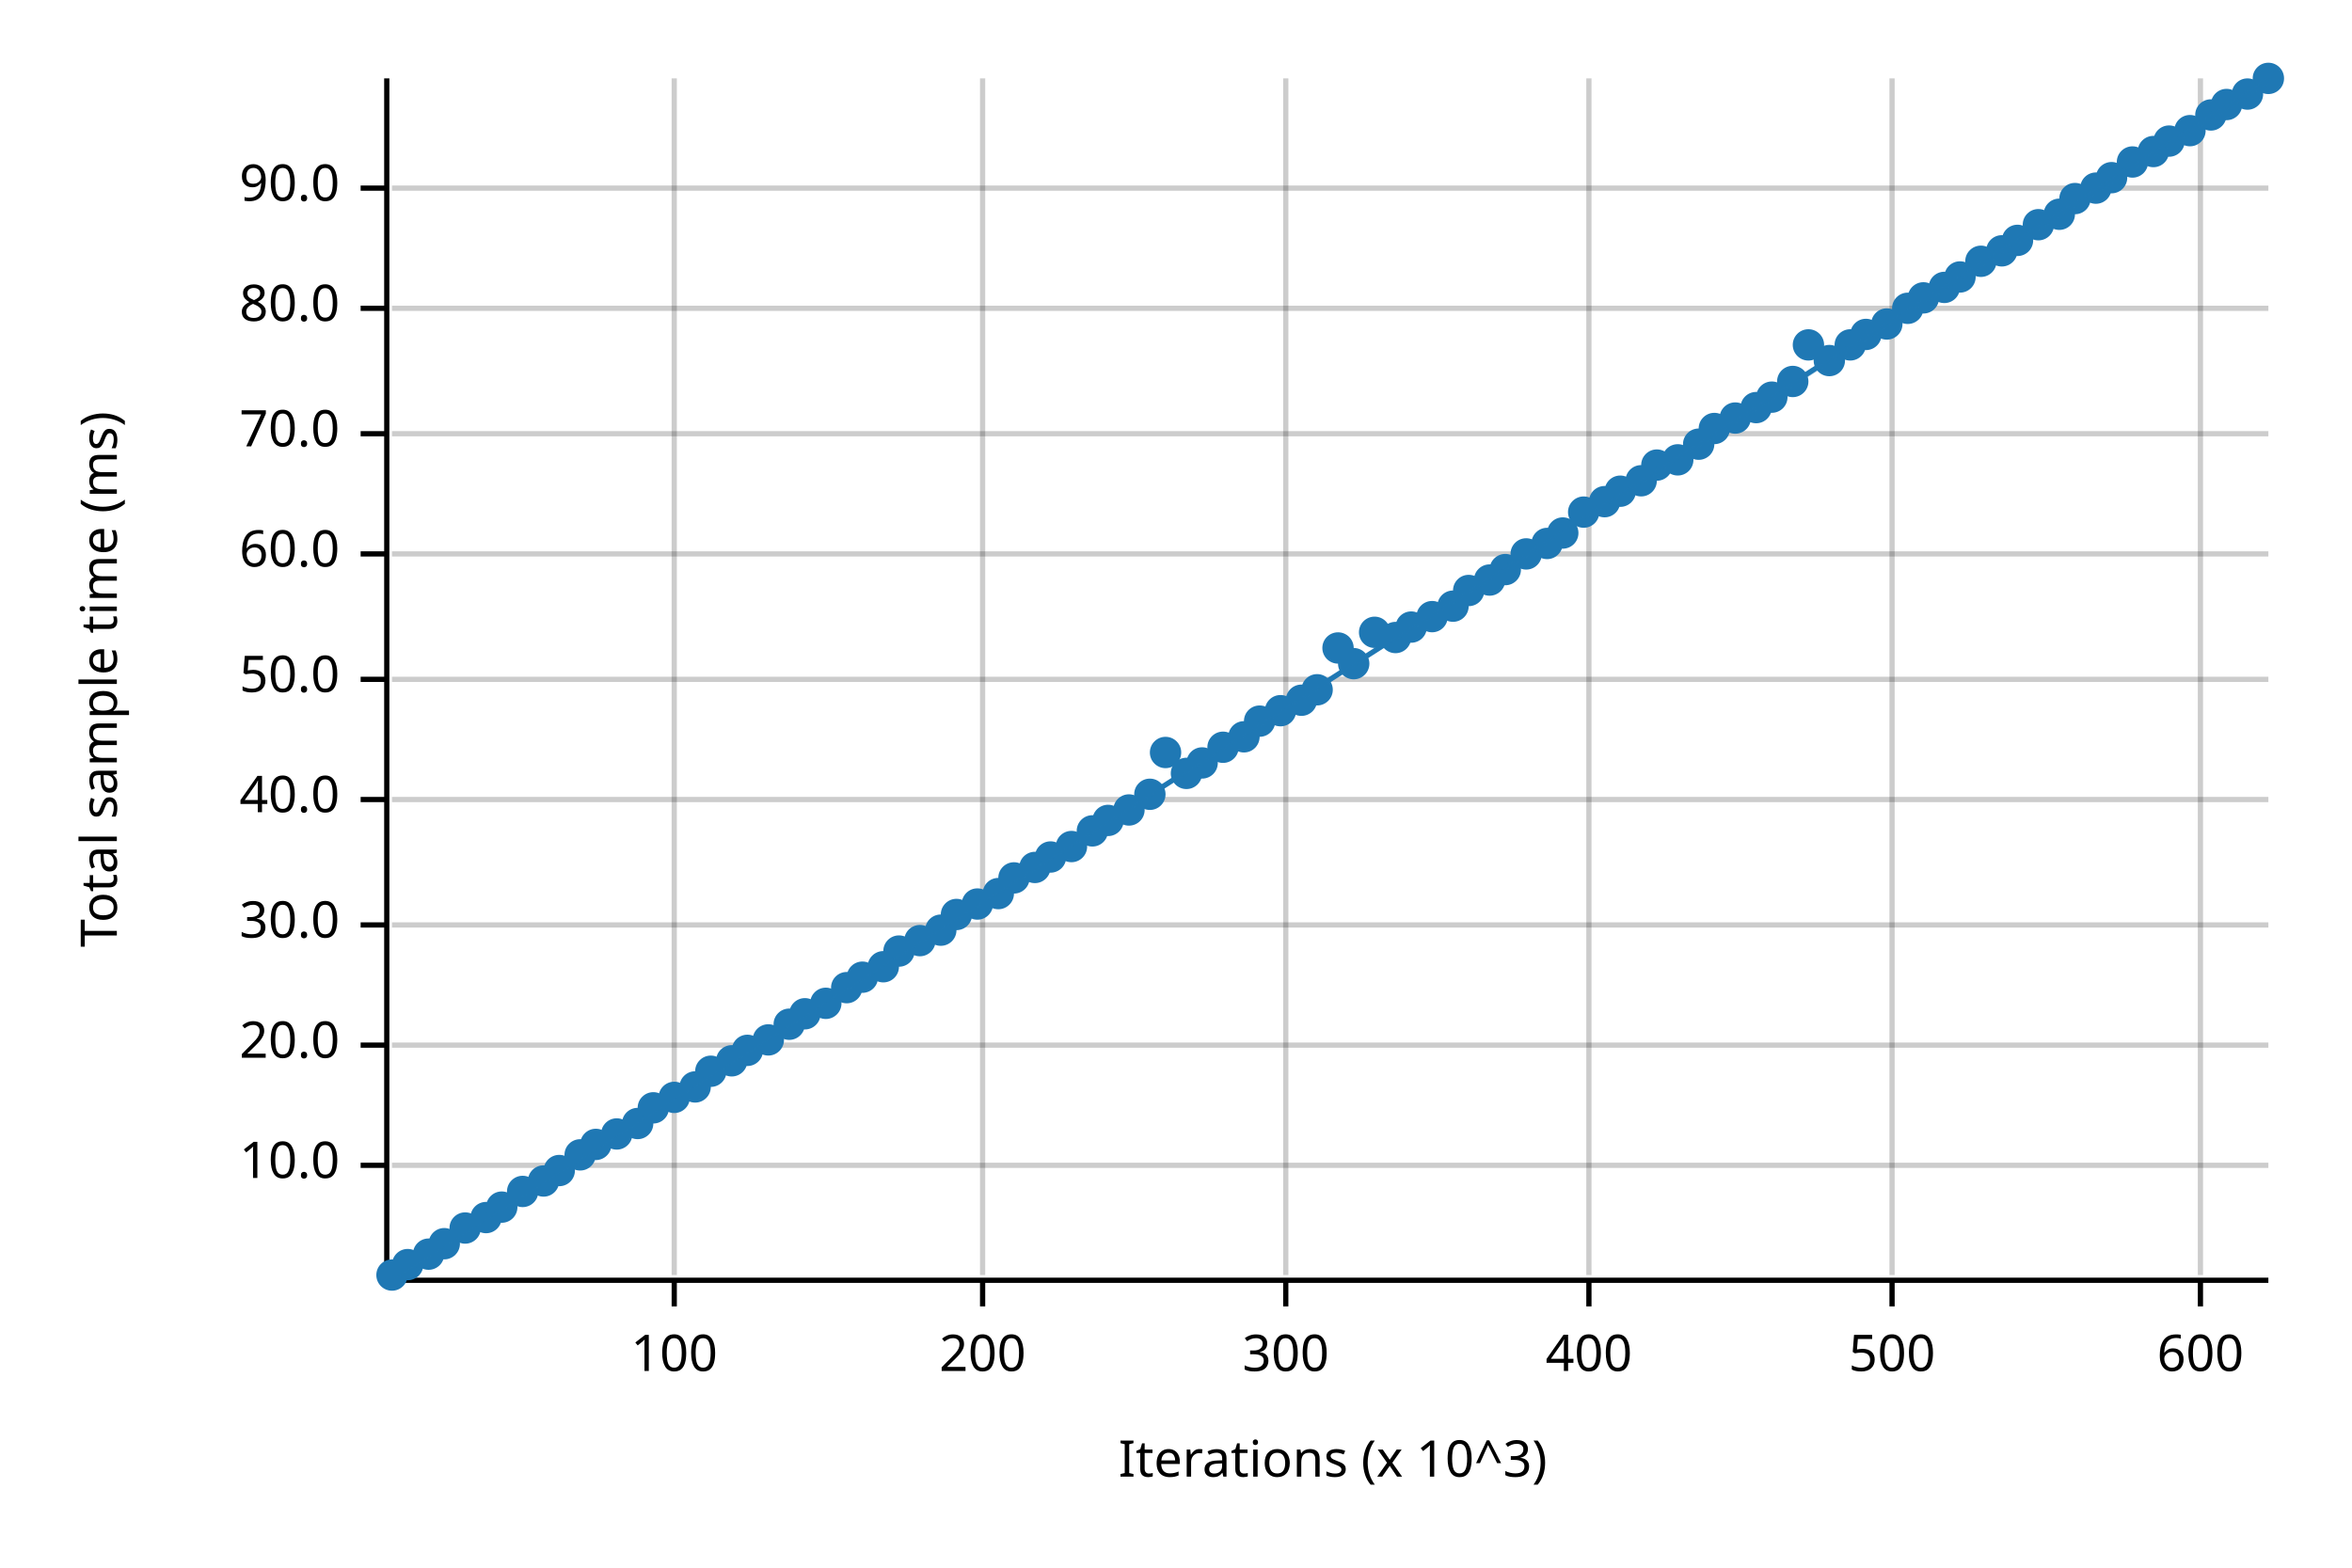
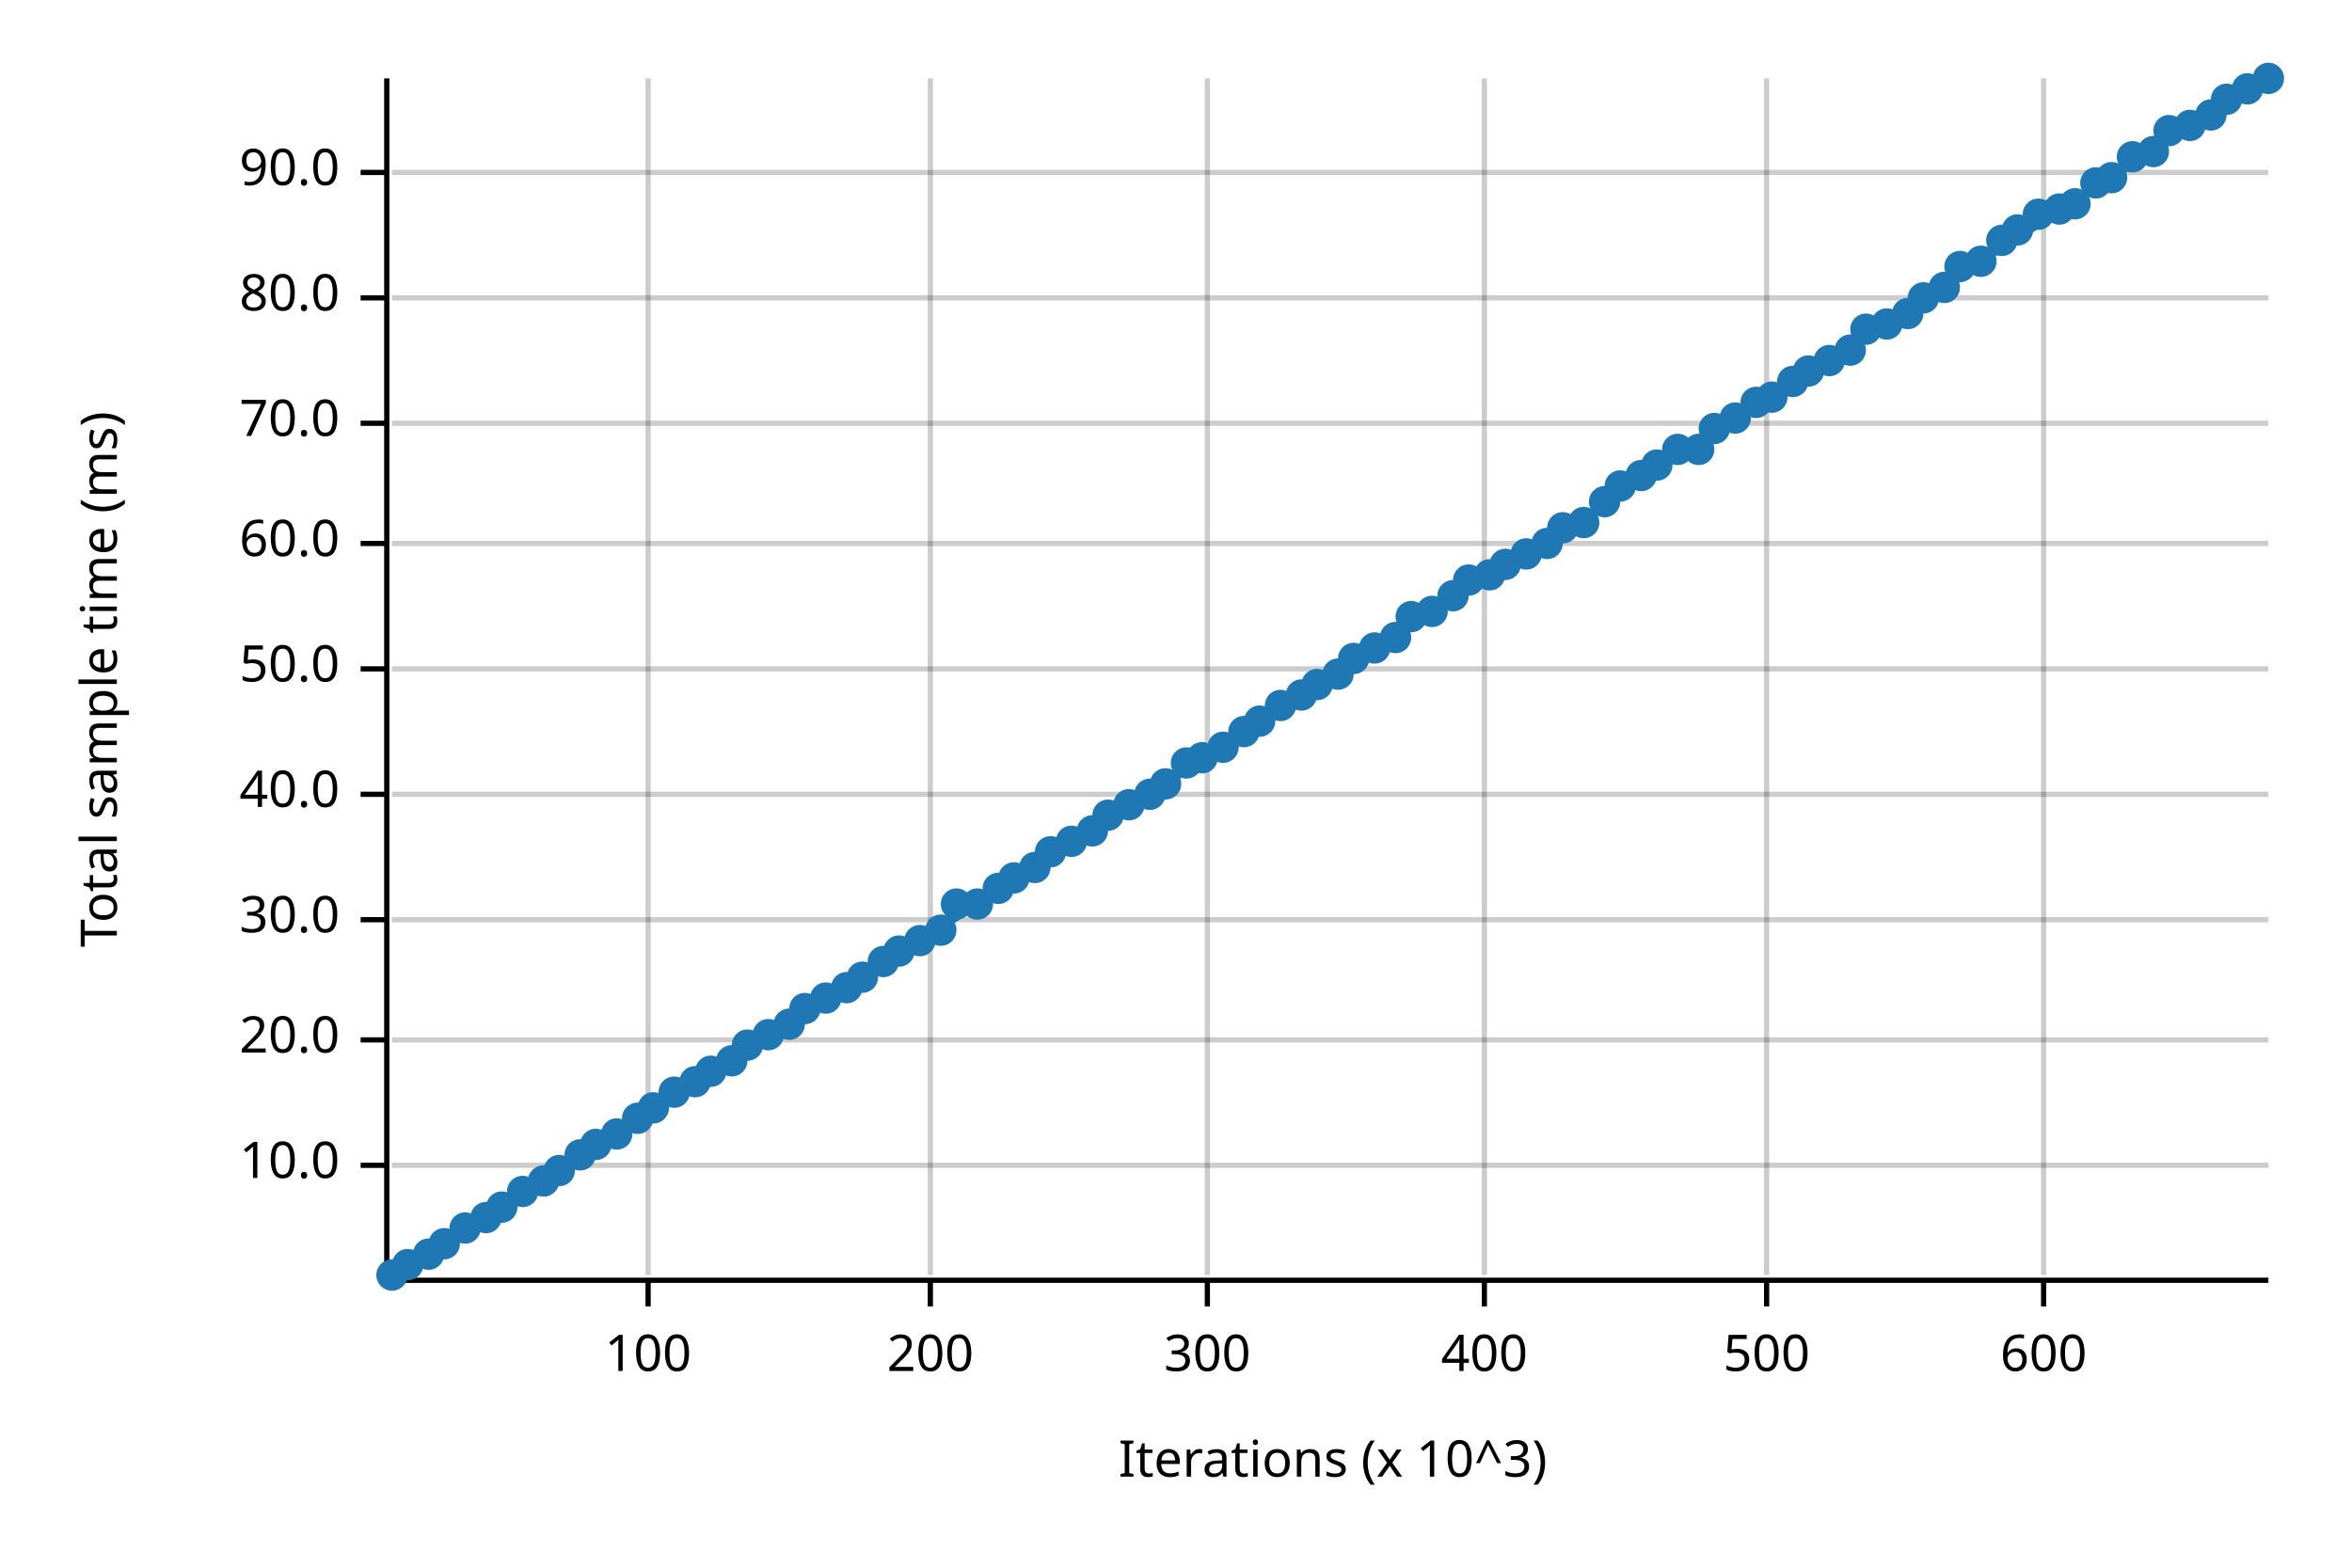
<svg xmlns="http://www.w3.org/2000/svg" width="450" height="300" viewBox="0 0 450 300">
  <text x="15" y="130" dy="0.76em" text-anchor="middle" font-family="sans-serif" font-size="9.677" opacity="1" fill="#000000" transform="rotate(270, 15, 130)">
Total sample time (ms)
</text>
  <text x="255" y="285" dy="-0.5ex" text-anchor="middle" font-family="sans-serif" font-size="9.677" opacity="1" fill="#000000">
Iterations (x 10^3)
</text>
-   <line opacity="0.2" stroke="#000000" stroke-width="1" x1="129" y1="244" x2="129" y2="15" />
-   <line opacity="0.2" stroke="#000000" stroke-width="1" x1="188" y1="244" x2="188" y2="15" />
-   <line opacity="0.2" stroke="#000000" stroke-width="1" x1="246" y1="244" x2="246" y2="15" />
-   <line opacity="0.2" stroke="#000000" stroke-width="1" x1="304" y1="244" x2="304" y2="15" />
-   <line opacity="0.2" stroke="#000000" stroke-width="1" x1="362" y1="244" x2="362" y2="15" />
-   <line opacity="0.2" stroke="#000000" stroke-width="1" x1="421" y1="244" x2="421" y2="15" />
+   <line opacity="0.2" stroke="#000000" stroke-width="1" x1="124" y1="244" x2="124" y2="15" />
+   <line opacity="0.2" stroke="#000000" stroke-width="1" x1="178" y1="244" x2="178" y2="15" />
+   <line opacity="0.2" stroke="#000000" stroke-width="1" x1="231" y1="244" x2="231" y2="15" />
+   <line opacity="0.2" stroke="#000000" stroke-width="1" x1="284" y1="244" x2="284" y2="15" />
+   <line opacity="0.2" stroke="#000000" stroke-width="1" x1="338" y1="244" x2="338" y2="15" />
+   <line opacity="0.2" stroke="#000000" stroke-width="1" x1="391" y1="244" x2="391" y2="15" />
  <line opacity="0.2" stroke="#000000" stroke-width="1" x1="75" y1="223" x2="434" y2="223" />
-   <line opacity="0.2" stroke="#000000" stroke-width="1" x1="75" y1="200" x2="434" y2="200" />
-   <line opacity="0.2" stroke="#000000" stroke-width="1" x1="75" y1="177" x2="434" y2="177" />
-   <line opacity="0.2" stroke="#000000" stroke-width="1" x1="75" y1="153" x2="434" y2="153" />
-   <line opacity="0.2" stroke="#000000" stroke-width="1" x1="75" y1="130" x2="434" y2="130" />
-   <line opacity="0.2" stroke="#000000" stroke-width="1" x1="75" y1="106" x2="434" y2="106" />
-   <line opacity="0.2" stroke="#000000" stroke-width="1" x1="75" y1="83" x2="434" y2="83" />
-   <line opacity="0.2" stroke="#000000" stroke-width="1" x1="75" y1="59" x2="434" y2="59" />
-   <line opacity="0.2" stroke="#000000" stroke-width="1" x1="75" y1="36" x2="434" y2="36" />
+   <line opacity="0.2" stroke="#000000" stroke-width="1" x1="75" y1="199" x2="434" y2="199" />
+   <line opacity="0.2" stroke="#000000" stroke-width="1" x1="75" y1="176" x2="434" y2="176" />
+   <line opacity="0.2" stroke="#000000" stroke-width="1" x1="75" y1="152" x2="434" y2="152" />
+   <line opacity="0.2" stroke="#000000" stroke-width="1" x1="75" y1="128" x2="434" y2="128" />
+   <line opacity="0.2" stroke="#000000" stroke-width="1" x1="75" y1="104" x2="434" y2="104" />
+   <line opacity="0.2" stroke="#000000" stroke-width="1" x1="75" y1="81" x2="434" y2="81" />
+   <line opacity="0.2" stroke="#000000" stroke-width="1" x1="75" y1="57" x2="434" y2="57" />
+   <line opacity="0.2" stroke="#000000" stroke-width="1" x1="75" y1="33" x2="434" y2="33" />
  <polyline fill="none" opacity="1" stroke="#000000" stroke-width="1" points="74,15 74,244 " />
  <text x="65" y="223" dy="0.5ex" text-anchor="end" font-family="sans-serif" font-size="9.677" opacity="1" fill="#000000">
10.0
</text>
  <polyline fill="none" opacity="1" stroke="#000000" stroke-width="1" points="69,223 74,223 " />
-   <text x="65" y="200" dy="0.5ex" text-anchor="end" font-family="sans-serif" font-size="9.677" opacity="1" fill="#000000">
+   <text x="65" y="199" dy="0.5ex" text-anchor="end" font-family="sans-serif" font-size="9.677" opacity="1" fill="#000000">
20.0
</text>
-   <polyline fill="none" opacity="1" stroke="#000000" stroke-width="1" points="69,200 74,200 " />
-   <text x="65" y="177" dy="0.5ex" text-anchor="end" font-family="sans-serif" font-size="9.677" opacity="1" fill="#000000">
+   <polyline fill="none" opacity="1" stroke="#000000" stroke-width="1" points="69,199 74,199 " />
+   <text x="65" y="176" dy="0.5ex" text-anchor="end" font-family="sans-serif" font-size="9.677" opacity="1" fill="#000000">
30.0
</text>
-   <polyline fill="none" opacity="1" stroke="#000000" stroke-width="1" points="69,177 74,177 " />
-   <text x="65" y="153" dy="0.5ex" text-anchor="end" font-family="sans-serif" font-size="9.677" opacity="1" fill="#000000">
+   <polyline fill="none" opacity="1" stroke="#000000" stroke-width="1" points="69,176 74,176 " />
+   <text x="65" y="152" dy="0.5ex" text-anchor="end" font-family="sans-serif" font-size="9.677" opacity="1" fill="#000000">
40.0
</text>
-   <polyline fill="none" opacity="1" stroke="#000000" stroke-width="1" points="69,153 74,153 " />
-   <text x="65" y="130" dy="0.5ex" text-anchor="end" font-family="sans-serif" font-size="9.677" opacity="1" fill="#000000">
+   <polyline fill="none" opacity="1" stroke="#000000" stroke-width="1" points="69,152 74,152 " />
+   <text x="65" y="128" dy="0.5ex" text-anchor="end" font-family="sans-serif" font-size="9.677" opacity="1" fill="#000000">
50.0
</text>
-   <polyline fill="none" opacity="1" stroke="#000000" stroke-width="1" points="69,130 74,130 " />
-   <text x="65" y="106" dy="0.5ex" text-anchor="end" font-family="sans-serif" font-size="9.677" opacity="1" fill="#000000">
+   <polyline fill="none" opacity="1" stroke="#000000" stroke-width="1" points="69,128 74,128 " />
+   <text x="65" y="104" dy="0.5ex" text-anchor="end" font-family="sans-serif" font-size="9.677" opacity="1" fill="#000000">
60.0
</text>
-   <polyline fill="none" opacity="1" stroke="#000000" stroke-width="1" points="69,106 74,106 " />
-   <text x="65" y="83" dy="0.5ex" text-anchor="end" font-family="sans-serif" font-size="9.677" opacity="1" fill="#000000">
+   <polyline fill="none" opacity="1" stroke="#000000" stroke-width="1" points="69,104 74,104 " />
+   <text x="65" y="81" dy="0.5ex" text-anchor="end" font-family="sans-serif" font-size="9.677" opacity="1" fill="#000000">
70.0
</text>
-   <polyline fill="none" opacity="1" stroke="#000000" stroke-width="1" points="69,83 74,83 " />
-   <text x="65" y="59" dy="0.5ex" text-anchor="end" font-family="sans-serif" font-size="9.677" opacity="1" fill="#000000">
+   <polyline fill="none" opacity="1" stroke="#000000" stroke-width="1" points="69,81 74,81 " />
+   <text x="65" y="57" dy="0.5ex" text-anchor="end" font-family="sans-serif" font-size="9.677" opacity="1" fill="#000000">
80.0
</text>
-   <polyline fill="none" opacity="1" stroke="#000000" stroke-width="1" points="69,59 74,59 " />
-   <text x="65" y="36" dy="0.5ex" text-anchor="end" font-family="sans-serif" font-size="9.677" opacity="1" fill="#000000">
+   <polyline fill="none" opacity="1" stroke="#000000" stroke-width="1" points="69,57 74,57 " />
+   <text x="65" y="33" dy="0.5ex" text-anchor="end" font-family="sans-serif" font-size="9.677" opacity="1" fill="#000000">
90.0
</text>
-   <polyline fill="none" opacity="1" stroke="#000000" stroke-width="1" points="69,36 74,36 " />
+   <polyline fill="none" opacity="1" stroke="#000000" stroke-width="1" points="69,33 74,33 " />
  <polyline fill="none" opacity="1" stroke="#000000" stroke-width="1" points="75,245 434,245 " />
-   <text x="129" y="255" dy="0.76em" text-anchor="middle" font-family="sans-serif" font-size="9.677" opacity="1" fill="#000000">
+   <text x="124" y="255" dy="0.76em" text-anchor="middle" font-family="sans-serif" font-size="9.677" opacity="1" fill="#000000">
100
</text>
-   <polyline fill="none" opacity="1" stroke="#000000" stroke-width="1" points="129,245 129,250 " />
-   <text x="188" y="255" dy="0.76em" text-anchor="middle" font-family="sans-serif" font-size="9.677" opacity="1" fill="#000000">
+   <polyline fill="none" opacity="1" stroke="#000000" stroke-width="1" points="124,245 124,250 " />
+   <text x="178" y="255" dy="0.76em" text-anchor="middle" font-family="sans-serif" font-size="9.677" opacity="1" fill="#000000">
200
</text>
-   <polyline fill="none" opacity="1" stroke="#000000" stroke-width="1" points="188,245 188,250 " />
-   <text x="246" y="255" dy="0.76em" text-anchor="middle" font-family="sans-serif" font-size="9.677" opacity="1" fill="#000000">
+   <polyline fill="none" opacity="1" stroke="#000000" stroke-width="1" points="178,245 178,250 " />
+   <text x="231" y="255" dy="0.76em" text-anchor="middle" font-family="sans-serif" font-size="9.677" opacity="1" fill="#000000">
300
</text>
-   <polyline fill="none" opacity="1" stroke="#000000" stroke-width="1" points="246,245 246,250 " />
-   <text x="304" y="255" dy="0.76em" text-anchor="middle" font-family="sans-serif" font-size="9.677" opacity="1" fill="#000000">
+   <polyline fill="none" opacity="1" stroke="#000000" stroke-width="1" points="231,245 231,250 " />
+   <text x="284" y="255" dy="0.76em" text-anchor="middle" font-family="sans-serif" font-size="9.677" opacity="1" fill="#000000">
400
</text>
-   <polyline fill="none" opacity="1" stroke="#000000" stroke-width="1" points="304,245 304,250 " />
-   <text x="362" y="255" dy="0.76em" text-anchor="middle" font-family="sans-serif" font-size="9.677" opacity="1" fill="#000000">
+   <polyline fill="none" opacity="1" stroke="#000000" stroke-width="1" points="284,245 284,250 " />
+   <text x="338" y="255" dy="0.76em" text-anchor="middle" font-family="sans-serif" font-size="9.677" opacity="1" fill="#000000">
500
</text>
-   <polyline fill="none" opacity="1" stroke="#000000" stroke-width="1" points="362,245 362,250 " />
-   <text x="421" y="255" dy="0.76em" text-anchor="middle" font-family="sans-serif" font-size="9.677" opacity="1" fill="#000000">
+   <polyline fill="none" opacity="1" stroke="#000000" stroke-width="1" points="338,245 338,250 " />
+   <text x="391" y="255" dy="0.76em" text-anchor="middle" font-family="sans-serif" font-size="9.677" opacity="1" fill="#000000">
600
</text>
-   <polyline fill="none" opacity="1" stroke="#000000" stroke-width="1" points="421,245 421,250 " />
+   <polyline fill="none" opacity="1" stroke="#000000" stroke-width="1" points="391,245 391,250 " />
  <circle cx="75" cy="244" r="3" opacity="1" fill="#1F78B4" stroke="none" stroke-width="1" />
  <circle cx="78" cy="242" r="3" opacity="1" fill="#1F78B4" stroke="none" stroke-width="1" />
  <circle cx="82" cy="240" r="3" opacity="1" fill="#1F78B4" stroke="none" stroke-width="1" />
  <circle cx="85" cy="238" r="3" opacity="1" fill="#1F78B4" stroke="none" stroke-width="1" />
  <circle cx="89" cy="235" r="3" opacity="1" fill="#1F78B4" stroke="none" stroke-width="1" />
  <circle cx="93" cy="233" r="3" opacity="1" fill="#1F78B4" stroke="none" stroke-width="1" />
  <circle cx="96" cy="231" r="3" opacity="1" fill="#1F78B4" stroke="none" stroke-width="1" />
  <circle cx="100" cy="228" r="3" opacity="1" fill="#1F78B4" stroke="none" stroke-width="1" />
  <circle cx="104" cy="226" r="3" opacity="1" fill="#1F78B4" stroke="none" stroke-width="1" />
  <circle cx="107" cy="224" r="3" opacity="1" fill="#1F78B4" stroke="none" stroke-width="1" />
  <circle cx="111" cy="221" r="3" opacity="1" fill="#1F78B4" stroke="none" stroke-width="1" />
  <circle cx="114" cy="219" r="3" opacity="1" fill="#1F78B4" stroke="none" stroke-width="1" />
  <circle cx="118" cy="217" r="3" opacity="1" fill="#1F78B4" stroke="none" stroke-width="1" />
-   <circle cx="122" cy="215" r="3" opacity="1" fill="#1F78B4" stroke="none" stroke-width="1" />
+   <circle cx="122" cy="214" r="3" opacity="1" fill="#1F78B4" stroke="none" stroke-width="1" />
  <circle cx="125" cy="212" r="3" opacity="1" fill="#1F78B4" stroke="none" stroke-width="1" />
-   <circle cx="129" cy="210" r="3" opacity="1" fill="#1F78B4" stroke="none" stroke-width="1" />
-   <circle cx="133" cy="208" r="3" opacity="1" fill="#1F78B4" stroke="none" stroke-width="1" />
+   <circle cx="129" cy="209" r="3" opacity="1" fill="#1F78B4" stroke="none" stroke-width="1" />
+   <circle cx="133" cy="207" r="3" opacity="1" fill="#1F78B4" stroke="none" stroke-width="1" />
  <circle cx="136" cy="205" r="3" opacity="1" fill="#1F78B4" stroke="none" stroke-width="1" />
  <circle cx="140" cy="203" r="3" opacity="1" fill="#1F78B4" stroke="none" stroke-width="1" />
-   <circle cx="143" cy="201" r="3" opacity="1" fill="#1F78B4" stroke="none" stroke-width="1" />
-   <circle cx="147" cy="199" r="3" opacity="1" fill="#1F78B4" stroke="none" stroke-width="1" />
+   <circle cx="143" cy="200" r="3" opacity="1" fill="#1F78B4" stroke="none" stroke-width="1" />
+   <circle cx="147" cy="198" r="3" opacity="1" fill="#1F78B4" stroke="none" stroke-width="1" />
  <circle cx="151" cy="196" r="3" opacity="1" fill="#1F78B4" stroke="none" stroke-width="1" />
-   <circle cx="154" cy="194" r="3" opacity="1" fill="#1F78B4" stroke="none" stroke-width="1" />
-   <circle cx="158" cy="192" r="3" opacity="1" fill="#1F78B4" stroke="none" stroke-width="1" />
+   <circle cx="154" cy="193" r="3" opacity="1" fill="#1F78B4" stroke="none" stroke-width="1" />
+   <circle cx="158" cy="191" r="3" opacity="1" fill="#1F78B4" stroke="none" stroke-width="1" />
  <circle cx="162" cy="189" r="3" opacity="1" fill="#1F78B4" stroke="none" stroke-width="1" />
  <circle cx="165" cy="187" r="3" opacity="1" fill="#1F78B4" stroke="none" stroke-width="1" />
-   <circle cx="169" cy="185" r="3" opacity="1" fill="#1F78B4" stroke="none" stroke-width="1" />
+   <circle cx="169" cy="184" r="3" opacity="1" fill="#1F78B4" stroke="none" stroke-width="1" />
  <circle cx="172" cy="182" r="3" opacity="1" fill="#1F78B4" stroke="none" stroke-width="1" />
  <circle cx="176" cy="180" r="3" opacity="1" fill="#1F78B4" stroke="none" stroke-width="1" />
  <circle cx="180" cy="178" r="3" opacity="1" fill="#1F78B4" stroke="none" stroke-width="1" />
-   <circle cx="183" cy="175" r="3" opacity="1" fill="#1F78B4" stroke="none" stroke-width="1" />
+   <circle cx="183" cy="173" r="3" opacity="1" fill="#1F78B4" stroke="none" stroke-width="1" />
  <circle cx="187" cy="173" r="3" opacity="1" fill="#1F78B4" stroke="none" stroke-width="1" />
-   <circle cx="191" cy="171" r="3" opacity="1" fill="#1F78B4" stroke="none" stroke-width="1" />
+   <circle cx="191" cy="170" r="3" opacity="1" fill="#1F78B4" stroke="none" stroke-width="1" />
  <circle cx="194" cy="168" r="3" opacity="1" fill="#1F78B4" stroke="none" stroke-width="1" />
  <circle cx="198" cy="166" r="3" opacity="1" fill="#1F78B4" stroke="none" stroke-width="1" />
-   <circle cx="201" cy="164" r="3" opacity="1" fill="#1F78B4" stroke="none" stroke-width="1" />
-   <circle cx="205" cy="162" r="3" opacity="1" fill="#1F78B4" stroke="none" stroke-width="1" />
+   <circle cx="201" cy="163" r="3" opacity="1" fill="#1F78B4" stroke="none" stroke-width="1" />
+   <circle cx="205" cy="161" r="3" opacity="1" fill="#1F78B4" stroke="none" stroke-width="1" />
  <circle cx="209" cy="159" r="3" opacity="1" fill="#1F78B4" stroke="none" stroke-width="1" />
-   <circle cx="212" cy="157" r="3" opacity="1" fill="#1F78B4" stroke="none" stroke-width="1" />
-   <circle cx="216" cy="155" r="3" opacity="1" fill="#1F78B4" stroke="none" stroke-width="1" />
+   <circle cx="212" cy="156" r="3" opacity="1" fill="#1F78B4" stroke="none" stroke-width="1" />
+   <circle cx="216" cy="154" r="3" opacity="1" fill="#1F78B4" stroke="none" stroke-width="1" />
  <circle cx="220" cy="152" r="3" opacity="1" fill="#1F78B4" stroke="none" stroke-width="1" />
-   <circle cx="223" cy="144" r="3" opacity="1" fill="#1F78B4" stroke="none" stroke-width="1" />
-   <circle cx="227" cy="148" r="3" opacity="1" fill="#1F78B4" stroke="none" stroke-width="1" />
-   <circle cx="230" cy="146" r="3" opacity="1" fill="#1F78B4" stroke="none" stroke-width="1" />
+   <circle cx="223" cy="150" r="3" opacity="1" fill="#1F78B4" stroke="none" stroke-width="1" />
+   <circle cx="227" cy="146" r="3" opacity="1" fill="#1F78B4" stroke="none" stroke-width="1" />
+   <circle cx="230" cy="145" r="3" opacity="1" fill="#1F78B4" stroke="none" stroke-width="1" />
  <circle cx="234" cy="143" r="3" opacity="1" fill="#1F78B4" stroke="none" stroke-width="1" />
-   <circle cx="238" cy="141" r="3" opacity="1" fill="#1F78B4" stroke="none" stroke-width="1" />
+   <circle cx="238" cy="140" r="3" opacity="1" fill="#1F78B4" stroke="none" stroke-width="1" />
  <circle cx="241" cy="138" r="3" opacity="1" fill="#1F78B4" stroke="none" stroke-width="1" />
-   <circle cx="245" cy="136" r="3" opacity="1" fill="#1F78B4" stroke="none" stroke-width="1" />
-   <circle cx="249" cy="134" r="3" opacity="1" fill="#1F78B4" stroke="none" stroke-width="1" />
-   <circle cx="252" cy="132" r="3" opacity="1" fill="#1F78B4" stroke="none" stroke-width="1" />
-   <circle cx="256" cy="124" r="3" opacity="1" fill="#1F78B4" stroke="none" stroke-width="1" />
-   <circle cx="259" cy="127" r="3" opacity="1" fill="#1F78B4" stroke="none" stroke-width="1" />
-   <circle cx="263" cy="121" r="3" opacity="1" fill="#1F78B4" stroke="none" stroke-width="1" />
+   <circle cx="245" cy="135" r="3" opacity="1" fill="#1F78B4" stroke="none" stroke-width="1" />
+   <circle cx="249" cy="133" r="3" opacity="1" fill="#1F78B4" stroke="none" stroke-width="1" />
+   <circle cx="252" cy="131" r="3" opacity="1" fill="#1F78B4" stroke="none" stroke-width="1" />
+   <circle cx="256" cy="129" r="3" opacity="1" fill="#1F78B4" stroke="none" stroke-width="1" />
+   <circle cx="259" cy="126" r="3" opacity="1" fill="#1F78B4" stroke="none" stroke-width="1" />
+   <circle cx="263" cy="124" r="3" opacity="1" fill="#1F78B4" stroke="none" stroke-width="1" />
  <circle cx="267" cy="122" r="3" opacity="1" fill="#1F78B4" stroke="none" stroke-width="1" />
-   <circle cx="270" cy="120" r="3" opacity="1" fill="#1F78B4" stroke="none" stroke-width="1" />
-   <circle cx="274" cy="118" r="3" opacity="1" fill="#1F78B4" stroke="none" stroke-width="1" />
-   <circle cx="278" cy="116" r="3" opacity="1" fill="#1F78B4" stroke="none" stroke-width="1" />
-   <circle cx="281" cy="113" r="3" opacity="1" fill="#1F78B4" stroke="none" stroke-width="1" />
-   <circle cx="285" cy="111" r="3" opacity="1" fill="#1F78B4" stroke="none" stroke-width="1" />
-   <circle cx="288" cy="109" r="3" opacity="1" fill="#1F78B4" stroke="none" stroke-width="1" />
+   <circle cx="270" cy="118" r="3" opacity="1" fill="#1F78B4" stroke="none" stroke-width="1" />
+   <circle cx="274" cy="117" r="3" opacity="1" fill="#1F78B4" stroke="none" stroke-width="1" />
+   <circle cx="278" cy="114" r="3" opacity="1" fill="#1F78B4" stroke="none" stroke-width="1" />
+   <circle cx="281" cy="111" r="3" opacity="1" fill="#1F78B4" stroke="none" stroke-width="1" />
+   <circle cx="285" cy="110" r="3" opacity="1" fill="#1F78B4" stroke="none" stroke-width="1" />
+   <circle cx="288" cy="108" r="3" opacity="1" fill="#1F78B4" stroke="none" stroke-width="1" />
  <circle cx="292" cy="106" r="3" opacity="1" fill="#1F78B4" stroke="none" stroke-width="1" />
  <circle cx="296" cy="104" r="3" opacity="1" fill="#1F78B4" stroke="none" stroke-width="1" />
-   <circle cx="299" cy="102" r="3" opacity="1" fill="#1F78B4" stroke="none" stroke-width="1" />
-   <circle cx="303" cy="98" r="3" opacity="1" fill="#1F78B4" stroke="none" stroke-width="1" />
+   <circle cx="299" cy="101" r="3" opacity="1" fill="#1F78B4" stroke="none" stroke-width="1" />
+   <circle cx="303" cy="100" r="3" opacity="1" fill="#1F78B4" stroke="none" stroke-width="1" />
  <circle cx="307" cy="96" r="3" opacity="1" fill="#1F78B4" stroke="none" stroke-width="1" />
-   <circle cx="310" cy="94" r="3" opacity="1" fill="#1F78B4" stroke="none" stroke-width="1" />
-   <circle cx="314" cy="92" r="3" opacity="1" fill="#1F78B4" stroke="none" stroke-width="1" />
+   <circle cx="310" cy="93" r="3" opacity="1" fill="#1F78B4" stroke="none" stroke-width="1" />
+   <circle cx="314" cy="91" r="3" opacity="1" fill="#1F78B4" stroke="none" stroke-width="1" />
  <circle cx="317" cy="89" r="3" opacity="1" fill="#1F78B4" stroke="none" stroke-width="1" />
-   <circle cx="321" cy="88" r="3" opacity="1" fill="#1F78B4" stroke="none" stroke-width="1" />
-   <circle cx="325" cy="85" r="3" opacity="1" fill="#1F78B4" stroke="none" stroke-width="1" />
+   <circle cx="321" cy="86" r="3" opacity="1" fill="#1F78B4" stroke="none" stroke-width="1" />
+   <circle cx="325" cy="86" r="3" opacity="1" fill="#1F78B4" stroke="none" stroke-width="1" />
  <circle cx="328" cy="82" r="3" opacity="1" fill="#1F78B4" stroke="none" stroke-width="1" />
  <circle cx="332" cy="80" r="3" opacity="1" fill="#1F78B4" stroke="none" stroke-width="1" />
-   <circle cx="336" cy="78" r="3" opacity="1" fill="#1F78B4" stroke="none" stroke-width="1" />
+   <circle cx="336" cy="77" r="3" opacity="1" fill="#1F78B4" stroke="none" stroke-width="1" />
  <circle cx="339" cy="76" r="3" opacity="1" fill="#1F78B4" stroke="none" stroke-width="1" />
  <circle cx="343" cy="73" r="3" opacity="1" fill="#1F78B4" stroke="none" stroke-width="1" />
-   <circle cx="346" cy="66" r="3" opacity="1" fill="#1F78B4" stroke="none" stroke-width="1" />
+   <circle cx="346" cy="71" r="3" opacity="1" fill="#1F78B4" stroke="none" stroke-width="1" />
  <circle cx="350" cy="69" r="3" opacity="1" fill="#1F78B4" stroke="none" stroke-width="1" />
-   <circle cx="354" cy="66" r="3" opacity="1" fill="#1F78B4" stroke="none" stroke-width="1" />
-   <circle cx="357" cy="64" r="3" opacity="1" fill="#1F78B4" stroke="none" stroke-width="1" />
+   <circle cx="354" cy="67" r="3" opacity="1" fill="#1F78B4" stroke="none" stroke-width="1" />
+   <circle cx="357" cy="63" r="3" opacity="1" fill="#1F78B4" stroke="none" stroke-width="1" />
  <circle cx="361" cy="62" r="3" opacity="1" fill="#1F78B4" stroke="none" stroke-width="1" />
-   <circle cx="365" cy="59" r="3" opacity="1" fill="#1F78B4" stroke="none" stroke-width="1" />
+   <circle cx="365" cy="60" r="3" opacity="1" fill="#1F78B4" stroke="none" stroke-width="1" />
  <circle cx="368" cy="57" r="3" opacity="1" fill="#1F78B4" stroke="none" stroke-width="1" />
  <circle cx="372" cy="55" r="3" opacity="1" fill="#1F78B4" stroke="none" stroke-width="1" />
-   <circle cx="375" cy="53" r="3" opacity="1" fill="#1F78B4" stroke="none" stroke-width="1" />
+   <circle cx="375" cy="51" r="3" opacity="1" fill="#1F78B4" stroke="none" stroke-width="1" />
  <circle cx="379" cy="50" r="3" opacity="1" fill="#1F78B4" stroke="none" stroke-width="1" />
-   <circle cx="383" cy="48" r="3" opacity="1" fill="#1F78B4" stroke="none" stroke-width="1" />
-   <circle cx="386" cy="46" r="3" opacity="1" fill="#1F78B4" stroke="none" stroke-width="1" />
-   <circle cx="390" cy="43" r="3" opacity="1" fill="#1F78B4" stroke="none" stroke-width="1" />
-   <circle cx="394" cy="41" r="3" opacity="1" fill="#1F78B4" stroke="none" stroke-width="1" />
-   <circle cx="397" cy="38" r="3" opacity="1" fill="#1F78B4" stroke="none" stroke-width="1" />
-   <circle cx="401" cy="36" r="3" opacity="1" fill="#1F78B4" stroke="none" stroke-width="1" />
+   <circle cx="383" cy="46" r="3" opacity="1" fill="#1F78B4" stroke="none" stroke-width="1" />
+   <circle cx="386" cy="44" r="3" opacity="1" fill="#1F78B4" stroke="none" stroke-width="1" />
+   <circle cx="390" cy="41" r="3" opacity="1" fill="#1F78B4" stroke="none" stroke-width="1" />
+   <circle cx="394" cy="40" r="3" opacity="1" fill="#1F78B4" stroke="none" stroke-width="1" />
+   <circle cx="397" cy="39" r="3" opacity="1" fill="#1F78B4" stroke="none" stroke-width="1" />
+   <circle cx="401" cy="35" r="3" opacity="1" fill="#1F78B4" stroke="none" stroke-width="1" />
  <circle cx="404" cy="34" r="3" opacity="1" fill="#1F78B4" stroke="none" stroke-width="1" />
-   <circle cx="408" cy="31" r="3" opacity="1" fill="#1F78B4" stroke="none" stroke-width="1" />
+   <circle cx="408" cy="30" r="3" opacity="1" fill="#1F78B4" stroke="none" stroke-width="1" />
  <circle cx="412" cy="29" r="3" opacity="1" fill="#1F78B4" stroke="none" stroke-width="1" />
-   <circle cx="415" cy="27" r="3" opacity="1" fill="#1F78B4" stroke="none" stroke-width="1" />
-   <circle cx="419" cy="25" r="3" opacity="1" fill="#1F78B4" stroke="none" stroke-width="1" />
+   <circle cx="415" cy="25" r="3" opacity="1" fill="#1F78B4" stroke="none" stroke-width="1" />
+   <circle cx="419" cy="24" r="3" opacity="1" fill="#1F78B4" stroke="none" stroke-width="1" />
  <circle cx="423" cy="22" r="3" opacity="1" fill="#1F78B4" stroke="none" stroke-width="1" />
-   <circle cx="426" cy="20" r="3" opacity="1" fill="#1F78B4" stroke="none" stroke-width="1" />
-   <circle cx="430" cy="18" r="3" opacity="1" fill="#1F78B4" stroke="none" stroke-width="1" />
+   <circle cx="426" cy="19" r="3" opacity="1" fill="#1F78B4" stroke="none" stroke-width="1" />
+   <circle cx="430" cy="17" r="3" opacity="1" fill="#1F78B4" stroke="none" stroke-width="1" />
  <circle cx="434" cy="15" r="3" opacity="1" fill="#1F78B4" stroke="none" stroke-width="1" />
  <polyline fill="none" opacity="1" stroke="#1F78B4" stroke-width="1" points="75,245 434,15 " />
-   <polygon opacity="0.25" fill="#1F78B4" points="75,245 434,16 434,15 " />
+   <polygon opacity="0.25" fill="#1F78B4" points="75,245 434,15 434,15 " />
</svg>
